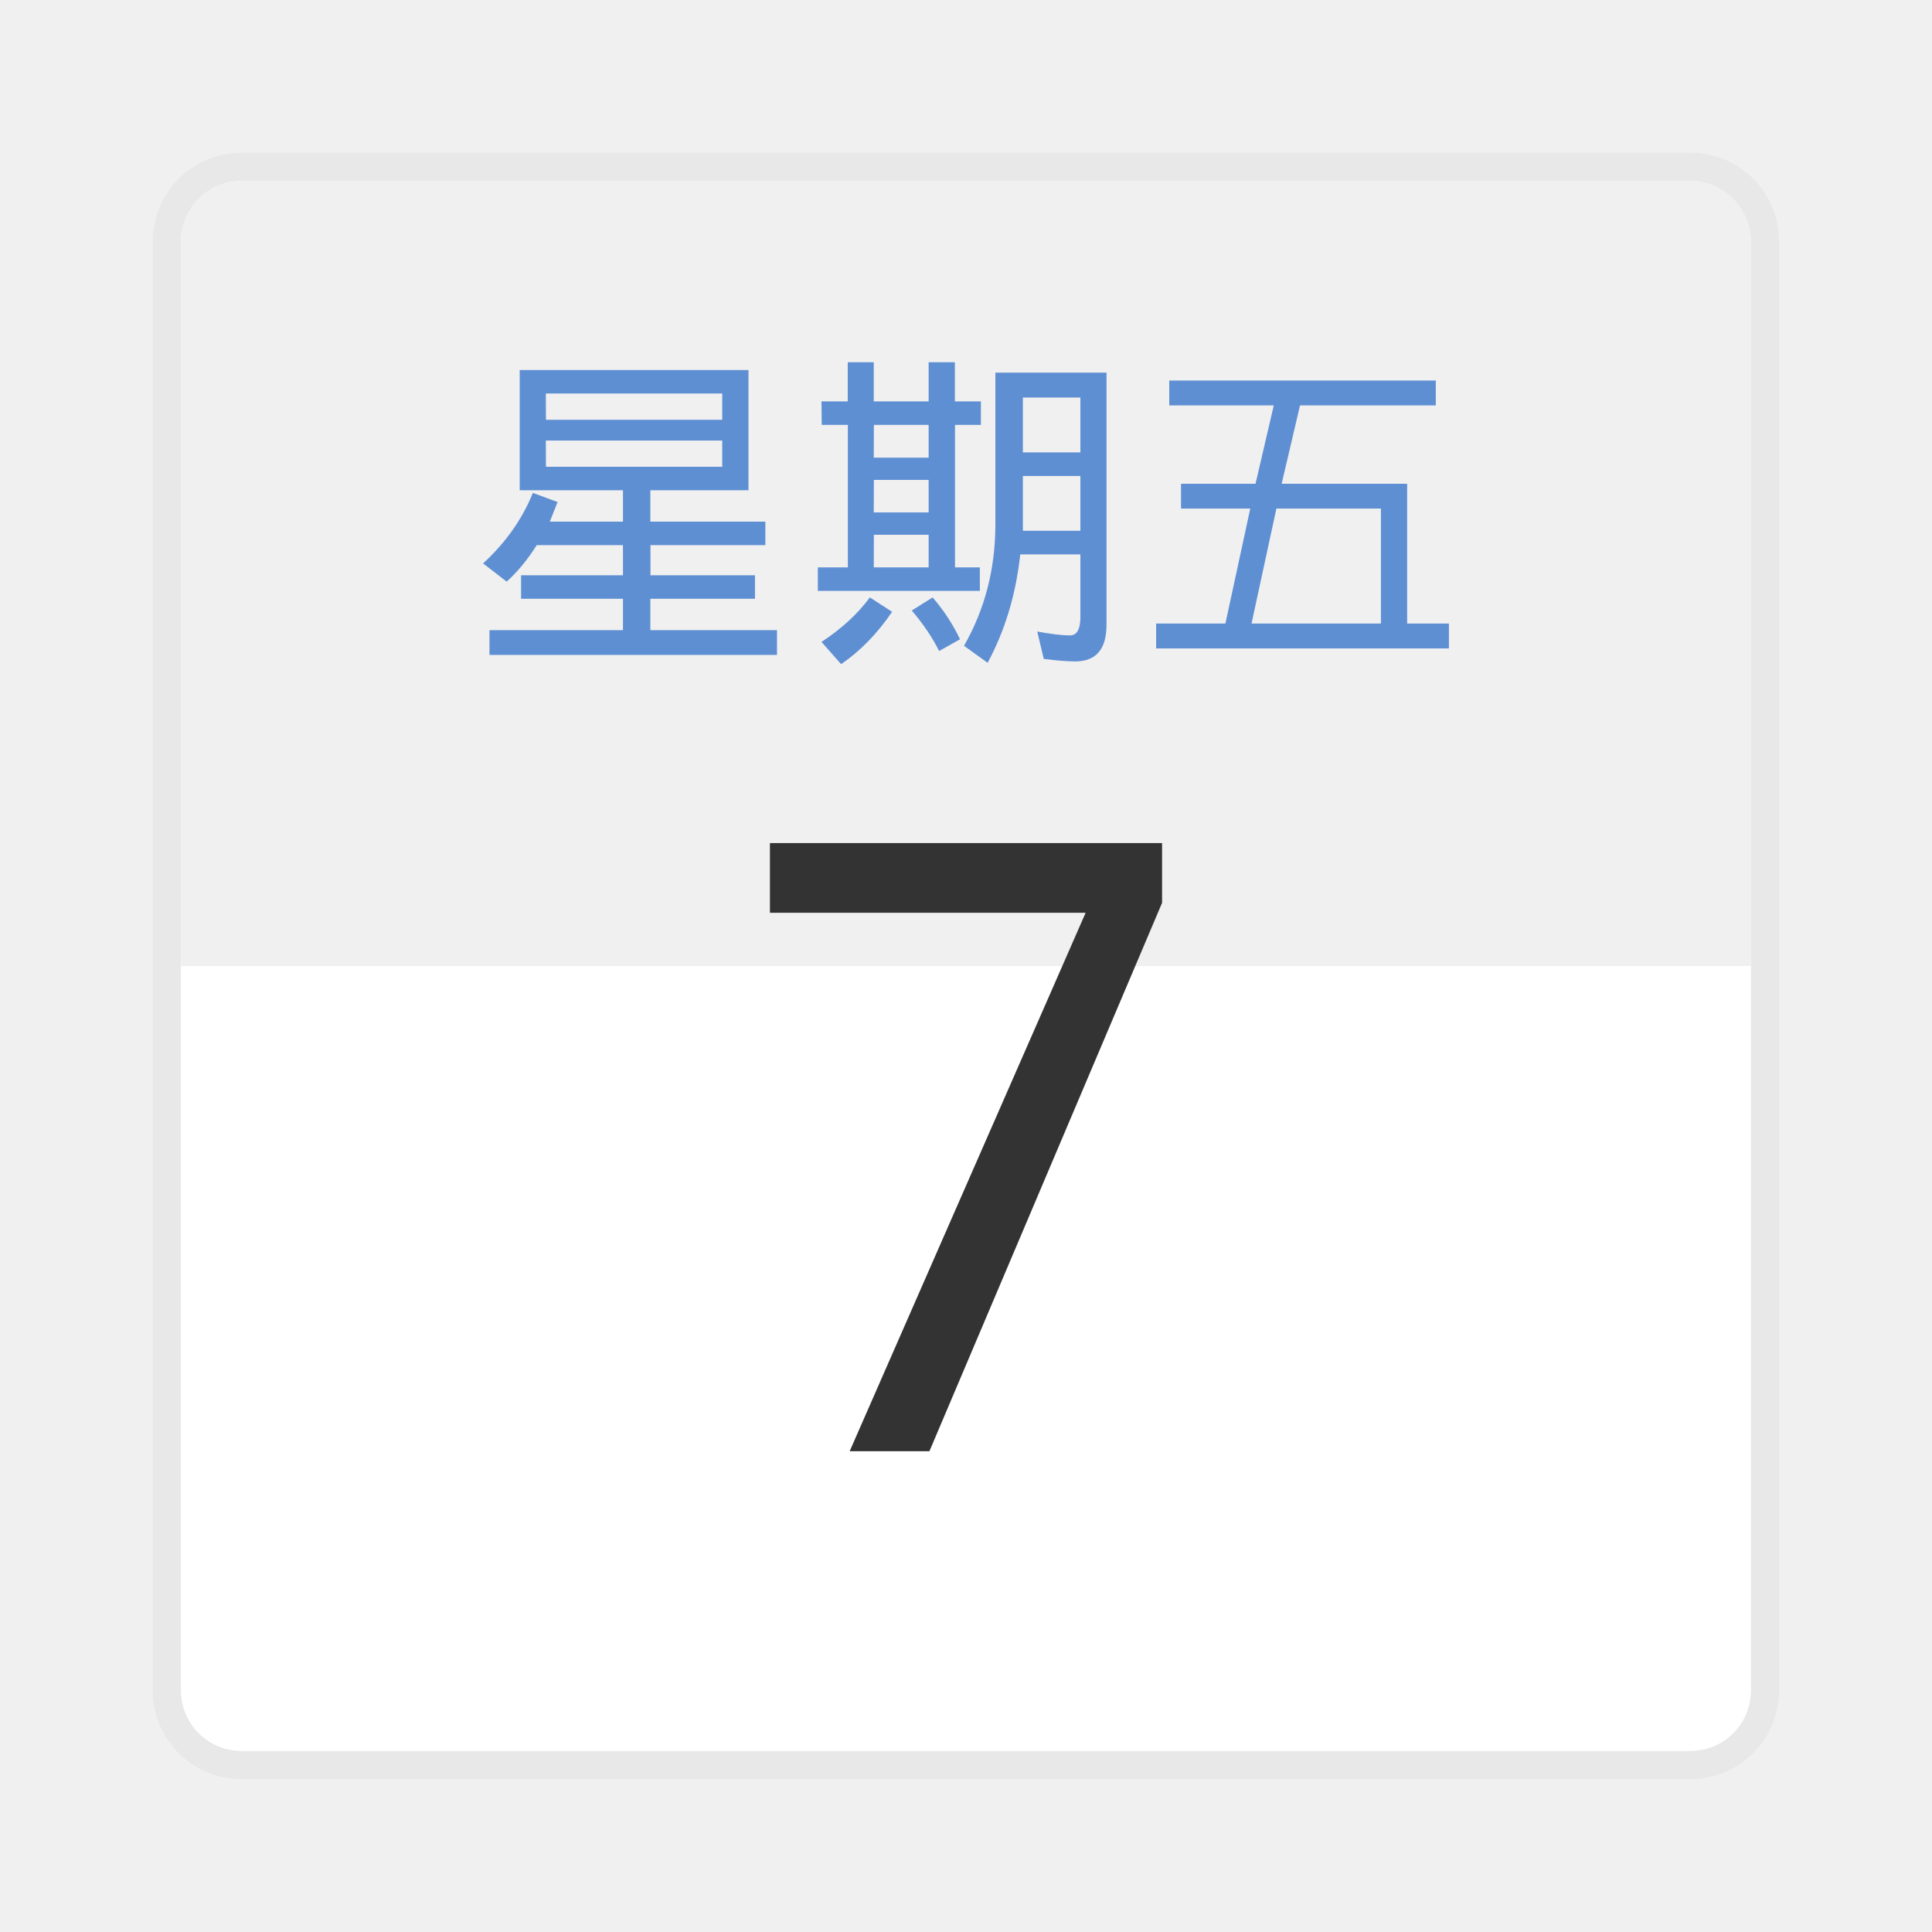
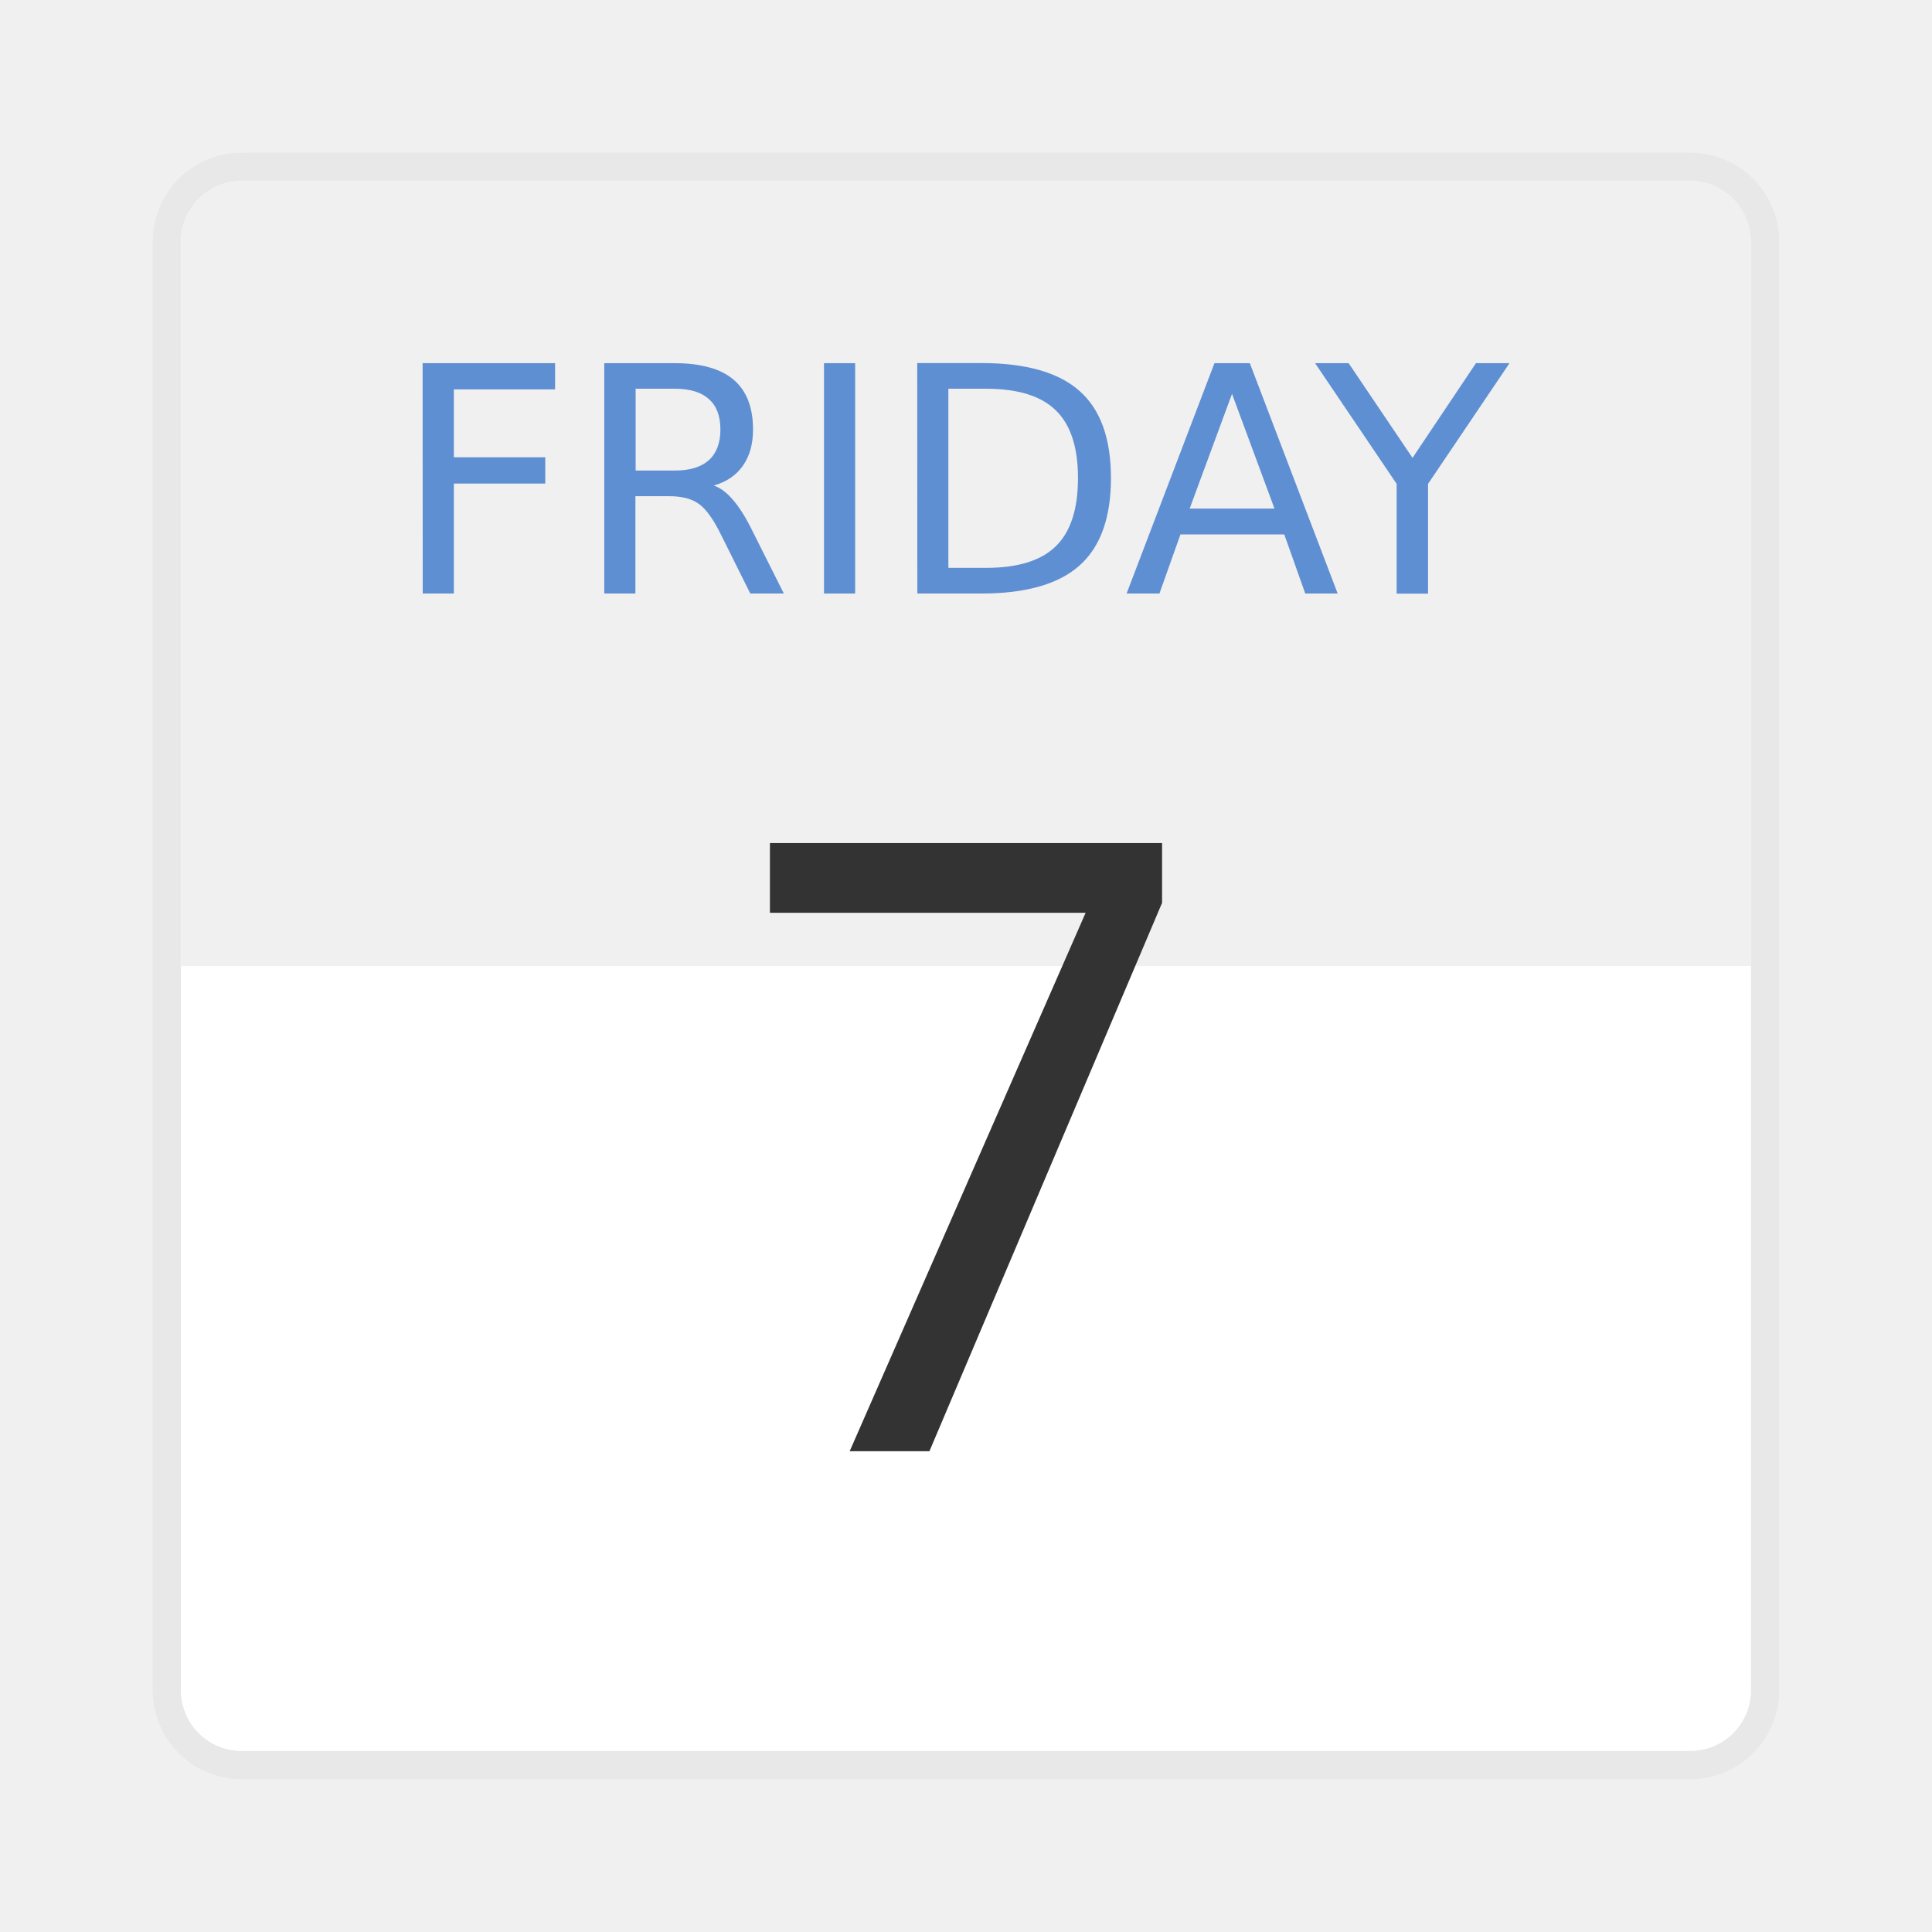
- <svg xmlns="http://www.w3.org/2000/svg" width="64" height="64" viewBox="0 0 16.933 16.933">
-   <g transform="translate(0 -280.067)">
-     <rect width="13.758" height="13.758" x="1.587" y="281.654" ry=".529" fill="#fff" stroke="#000" stroke-width=".496" stroke-opacity=".039" paint-order="stroke markers fill" />
-     <rect ry=".529" y="281.654" x="1.587" height="13.758" width="13.758" fill="#fff" paint-order="stroke markers fill" />
-     <path d="M2.117 281.654a.528.528 0 0 0-.53.53v6.35h13.759v-6.35a.528.528 0 0 0-.53-.53h-12.7z" opacity=".06" paint-order="stroke markers fill" />
-     <path d="M7.447 292.786l2.068-4.719H6.748v-.611h3.437v.524l-2.039 4.806z" aria-label="7" font-weight="400" font-size="7.457" font-family="sans-serif" letter-spacing="0" word-spacing="0" fill="#333" stroke-width=".186" />
-     <g aria-label="星期五" style="line-height:1.25" font-weight="400" font-size="2.932" font-family="sans-serif" letter-spacing="0" word-spacing="0" fill="#5f8fd3" stroke-width=".073">
-       <path d="M4.555 283.31H6.56v1.054H5.7v.275h1.008v.206H5.701v.264h.916v.206H5.7v.275h1.11v.217h-2.52v-.217H5.46v-.275h-.893v-.206h.893v-.264h-.756q-.114.183-.263.32l-.207-.16q.298-.274.436-.618l.217.08-.068.172h.641v-.275h-.905zm.23.436H6.33v-.23H4.784zm0 .412H6.33v-.23H4.784zM9.698 283.333v2.21q0 .161-.069.241-.068.08-.206.08-.103 0-.275-.022l-.057-.24q.183.034.286.034.092 0 .092-.16v-.55h-.527q-.057.526-.286.95l-.207-.149q.275-.48.275-1.065v-1.329zm-.733.699h.504v-.481h-.504zm0 .687h.504v-.48h-.504zM7.2 283.585h.23v-.343h.228v.343h.481v-.343h.23v.343h.228v.206H8.37v1.249h.218v.206h-1.42v-.206h.263v-1.249h-.229zm.458.493h.481v-.287h-.48zm0 .48h.481v-.285h-.48zm0 .482h.481v-.286h-.48zm-.034.263l.195.126q-.195.287-.447.459l-.172-.195q.263-.172.424-.39zm.55 0q.148.172.24.367l-.183.103q-.092-.183-.24-.355zM10.248 283.402h2.336v.218h-1.19l-.161.687h1.1v1.225h.366v.218h-2.566v-.218h.607l.218-1.008h-.607v-.217h.653l.16-.687h-.916zm.721 2.13h1.134v-1.008h-.916z" />
-     </g>
+ <svg xmlns="http://www.w3.org/2000/svg" width="64" height="64" version="1.1" viewBox="0 0 16.933 16.933">
+   <rect x="1.587" y="1.587" width="13.758" height="13.758" ry=".529" fill="#fff" stroke="#000" stroke-opacity=".039" stroke-width=".496" style="paint-order:stroke markers fill" />
+   <rect x="1.587" y="1.587" width="13.758" height="13.758" ry=".529" fill="#fff" style="paint-order:stroke markers fill" />
+   <path d="m2.117 1.587a0.528 0.528 0 0 0-0.53 0.53v6.35h13.759v-6.35a0.528 0.528 0 0 0-0.53-0.53h-12.7z" opacity=".06" style="paint-order:stroke markers fill" />
+   <path d="m7.447 12.719 2.068-4.719h-2.767v-0.611h3.437v0.524l-2.039 4.806z" fill="#333" font-size="7.457" font-weight="400" letter-spacing="0" stroke-width=".186" word-spacing="0" aria-label="7" />
+   <g fill="#5f8fd3" stroke-width=".069" aria-label="FRIDAY">
+     <path d="m3.704 3.183h1.161v0.23h-0.887v0.595h0.801v0.23h-0.801v0.964h-0.273z" />
+     <path d="m6.255 4.255q0.088 0.03 0.17 0.127 0.084 0.097 0.168 0.268l0.277 0.552h-0.294l-0.258-0.518q-0.1-0.203-0.195-0.269-0.093-0.066-0.256-0.066h-0.298v0.853h-0.273v-2.019h0.617q0.346 0 0.517 0.145 0.17 0.145 0.17 0.437 0 0.191-0.089 0.317-0.088 0.126-0.257 0.174zm-0.684-0.848v0.717h0.344q0.197 0 0.298-0.091 0.101-0.092 0.101-0.269 0-0.177-0.101-0.266-0.1-0.091-0.298-0.091z" />
+     <path d="m7.222 3.183h0.273v2.019h-0.273z" />
+     <path d="m8.312 3.407v1.57h0.33q0.418 0 0.611-0.189 0.195-0.189 0.195-0.598 0-0.406-0.195-0.594-0.193-0.189-0.611-0.189zm-0.273-0.225h0.561q0.587 0 0.862 0.245 0.275 0.243 0.275 0.763 0 0.522-0.276 0.767-0.276 0.245-0.86 0.245h-0.561z" />
+     <path d="m10.798 3.452-0.371 1.005h0.743zm-0.154-0.269h0.31l0.77 2.019h-0.284l-0.184-0.518h-0.91l-0.184 0.518h-0.288z" />
+     <path d="m11.526 3.183h0.294l0.56 0.83 0.556-0.83h0.294l-0.714 1.058v0.962h-0.275v-0.962z" />
  </g>
</svg>
